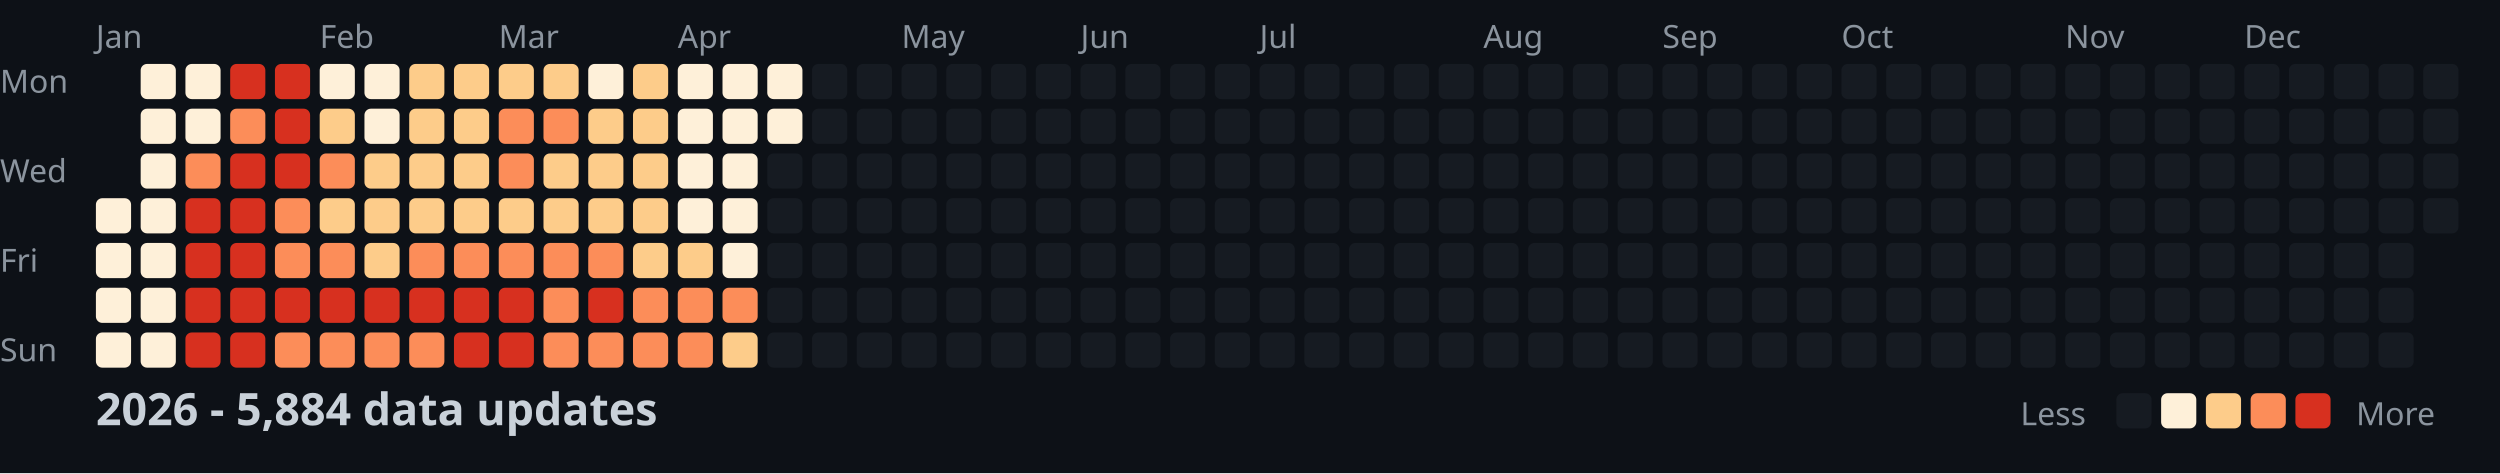
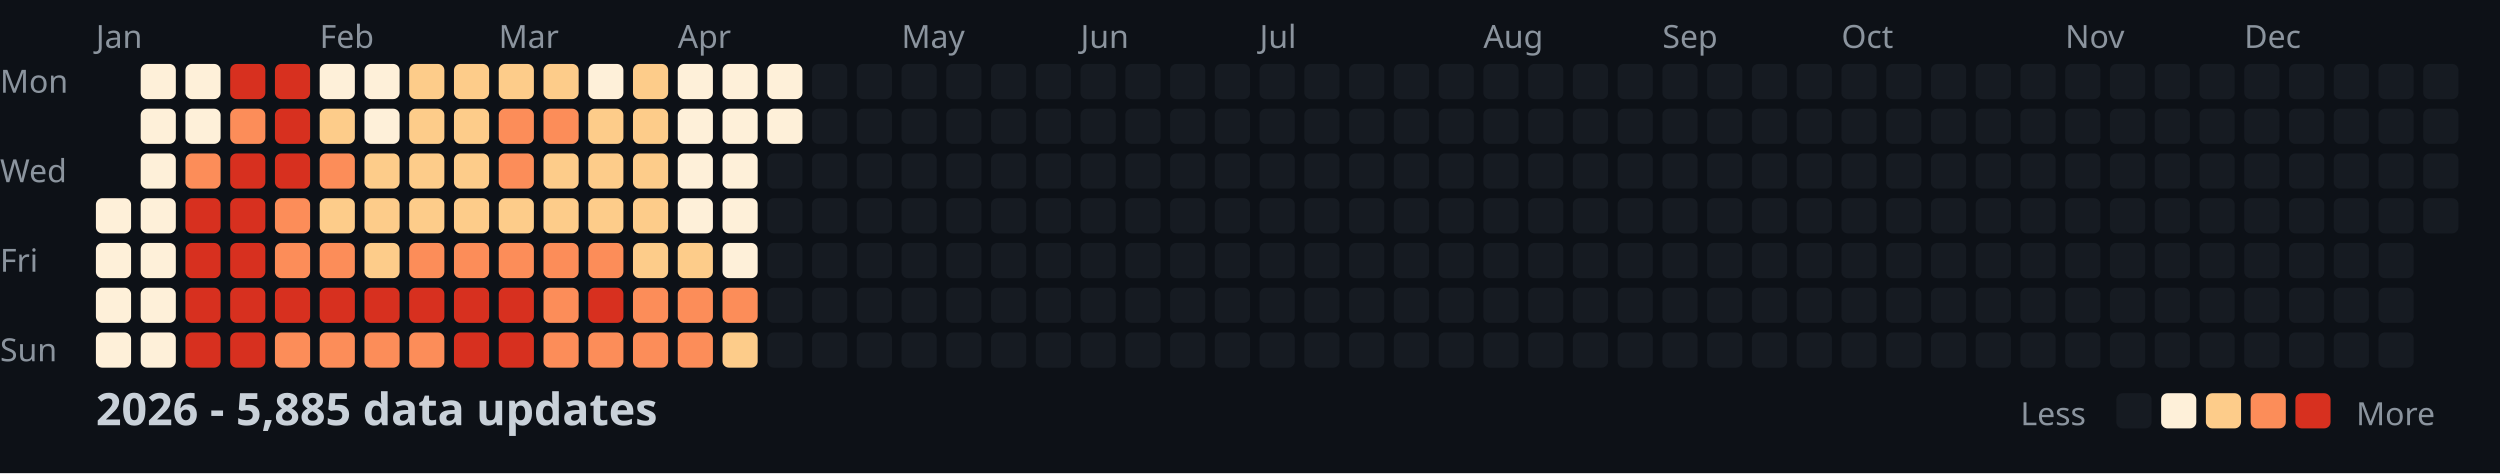
<svg xmlns="http://www.w3.org/2000/svg" width="782" height="148">
  <style>
    .month { font: 10px sans-serif; fill: #8b949e; }
    .day { font: 10px sans-serif; fill: #8b949e; }
    .title { font: bold 14px sans-serif; fill: #c9d1d9; }
    .legend { font: 10px sans-serif; fill: #8b949e; }
  </style>
  <rect width="100%" height="100%" fill="#0d1117" />
  <text x="0" y="29" class="day">Mon</text>
  <text x="0" y="57" class="day">Wed</text>
  <text x="0" y="85" class="day">Fri</text>
  <text x="0" y="113" class="day">Sun</text>
  <text x="30" y="15" class="month">Jan</text>
  <text x="100" y="15" class="month">Feb</text>
  <text x="156" y="15" class="month">Mar</text>
  <text x="212" y="15" class="month">Apr</text>
  <text x="282" y="15" class="month">May</text>
  <text x="338" y="15" class="month">Jun</text>
  <text x="394" y="15" class="month">Jul</text>
  <text x="464" y="15" class="month">Aug</text>
  <text x="520" y="15" class="month">Sep</text>
  <text x="576" y="15" class="month">Oct</text>
  <text x="646" y="15" class="month">Nov</text>
  <text x="702" y="15" class="month">Dec</text>
  <rect x="30" y="62" width="11" height="11" fill="#fef0d9" rx="2" />
  <rect x="30" y="76" width="11" height="11" fill="#fef0d9" rx="2" />
  <rect x="30" y="90" width="11" height="11" fill="#fef0d9" rx="2" />
  <rect x="30" y="104" width="11" height="11" fill="#fef0d9" rx="2" />
  <rect x="44" y="20" width="11" height="11" fill="#fef0d9" rx="2" />
  <rect x="44" y="34" width="11" height="11" fill="#fef0d9" rx="2" />
  <rect x="44" y="48" width="11" height="11" fill="#fef0d9" rx="2" />
  <rect x="44" y="62" width="11" height="11" fill="#fef0d9" rx="2" />
  <rect x="44" y="76" width="11" height="11" fill="#fef0d9" rx="2" />
  <rect x="44" y="90" width="11" height="11" fill="#fef0d9" rx="2" />
  <rect x="44" y="104" width="11" height="11" fill="#fef0d9" rx="2" />
  <rect x="58" y="20" width="11" height="11" fill="#fef0d9" rx="2" />
  <rect x="58" y="34" width="11" height="11" fill="#fef0d9" rx="2" />
  <rect x="58" y="48" width="11" height="11" fill="#fc8d59" rx="2" />
  <rect x="58" y="62" width="11" height="11" fill="#d7301f" rx="2" />
  <rect x="58" y="76" width="11" height="11" fill="#d7301f" rx="2" />
  <rect x="58" y="90" width="11" height="11" fill="#d7301f" rx="2" />
  <rect x="58" y="104" width="11" height="11" fill="#d7301f" rx="2" />
  <rect x="72" y="20" width="11" height="11" fill="#d7301f" rx="2" />
  <rect x="72" y="34" width="11" height="11" fill="#fc8d59" rx="2" />
  <rect x="72" y="48" width="11" height="11" fill="#d7301f" rx="2" />
  <rect x="72" y="62" width="11" height="11" fill="#d7301f" rx="2" />
  <rect x="72" y="76" width="11" height="11" fill="#d7301f" rx="2" />
  <rect x="72" y="90" width="11" height="11" fill="#d7301f" rx="2" />
  <rect x="72" y="104" width="11" height="11" fill="#d7301f" rx="2" />
  <rect x="86" y="20" width="11" height="11" fill="#d7301f" rx="2" />
  <rect x="86" y="34" width="11" height="11" fill="#d7301f" rx="2" />
  <rect x="86" y="48" width="11" height="11" fill="#d7301f" rx="2" />
  <rect x="86" y="62" width="11" height="11" fill="#fc8d59" rx="2" />
  <rect x="86" y="76" width="11" height="11" fill="#fc8d59" rx="2" />
  <rect x="86" y="90" width="11" height="11" fill="#d7301f" rx="2" />
  <rect x="86" y="104" width="11" height="11" fill="#fc8d59" rx="2" />
  <rect x="100" y="20" width="11" height="11" fill="#fef0d9" rx="2" />
  <rect x="100" y="34" width="11" height="11" fill="#fdcc8a" rx="2" />
  <rect x="100" y="48" width="11" height="11" fill="#fc8d59" rx="2" />
  <rect x="100" y="62" width="11" height="11" fill="#fdcc8a" rx="2" />
  <rect x="100" y="76" width="11" height="11" fill="#fc8d59" rx="2" />
  <rect x="100" y="90" width="11" height="11" fill="#d7301f" rx="2" />
  <rect x="100" y="104" width="11" height="11" fill="#fc8d59" rx="2" />
  <rect x="114" y="20" width="11" height="11" fill="#fef0d9" rx="2" />
  <rect x="114" y="34" width="11" height="11" fill="#fef0d9" rx="2" />
  <rect x="114" y="48" width="11" height="11" fill="#fdcc8a" rx="2" />
  <rect x="114" y="62" width="11" height="11" fill="#fdcc8a" rx="2" />
  <rect x="114" y="76" width="11" height="11" fill="#fdcc8a" rx="2" />
  <rect x="114" y="90" width="11" height="11" fill="#d7301f" rx="2" />
  <rect x="114" y="104" width="11" height="11" fill="#fc8d59" rx="2" />
  <rect x="128" y="20" width="11" height="11" fill="#fdcc8a" rx="2" />
  <rect x="128" y="34" width="11" height="11" fill="#fdcc8a" rx="2" />
  <rect x="128" y="48" width="11" height="11" fill="#fdcc8a" rx="2" />
  <rect x="128" y="62" width="11" height="11" fill="#fdcc8a" rx="2" />
  <rect x="128" y="76" width="11" height="11" fill="#fc8d59" rx="2" />
  <rect x="128" y="90" width="11" height="11" fill="#d7301f" rx="2" />
  <rect x="128" y="104" width="11" height="11" fill="#fc8d59" rx="2" />
  <rect x="142" y="20" width="11" height="11" fill="#fdcc8a" rx="2" />
  <rect x="142" y="34" width="11" height="11" fill="#fdcc8a" rx="2" />
  <rect x="142" y="48" width="11" height="11" fill="#fdcc8a" rx="2" />
  <rect x="142" y="62" width="11" height="11" fill="#fdcc8a" rx="2" />
  <rect x="142" y="76" width="11" height="11" fill="#fc8d59" rx="2" />
  <rect x="142" y="90" width="11" height="11" fill="#d7301f" rx="2" />
  <rect x="142" y="104" width="11" height="11" fill="#d7301f" rx="2" />
  <rect x="156" y="20" width="11" height="11" fill="#fdcc8a" rx="2" />
  <rect x="156" y="34" width="11" height="11" fill="#fc8d59" rx="2" />
  <rect x="156" y="48" width="11" height="11" fill="#fc8d59" rx="2" />
  <rect x="156" y="62" width="11" height="11" fill="#fdcc8a" rx="2" />
  <rect x="156" y="76" width="11" height="11" fill="#fc8d59" rx="2" />
  <rect x="156" y="90" width="11" height="11" fill="#d7301f" rx="2" />
  <rect x="156" y="104" width="11" height="11" fill="#d7301f" rx="2" />
  <rect x="170" y="20" width="11" height="11" fill="#fdcc8a" rx="2" />
  <rect x="170" y="34" width="11" height="11" fill="#fc8d59" rx="2" />
  <rect x="170" y="48" width="11" height="11" fill="#fdcc8a" rx="2" />
  <rect x="170" y="62" width="11" height="11" fill="#fdcc8a" rx="2" />
  <rect x="170" y="76" width="11" height="11" fill="#fc8d59" rx="2" />
  <rect x="170" y="90" width="11" height="11" fill="#fc8d59" rx="2" />
  <rect x="170" y="104" width="11" height="11" fill="#fc8d59" rx="2" />
  <rect x="184" y="20" width="11" height="11" fill="#fef0d9" rx="2" />
  <rect x="184" y="34" width="11" height="11" fill="#fdcc8a" rx="2" />
  <rect x="184" y="48" width="11" height="11" fill="#fdcc8a" rx="2" />
  <rect x="184" y="62" width="11" height="11" fill="#fdcc8a" rx="2" />
  <rect x="184" y="76" width="11" height="11" fill="#fc8d59" rx="2" />
  <rect x="184" y="90" width="11" height="11" fill="#d7301f" rx="2" />
  <rect x="184" y="104" width="11" height="11" fill="#fc8d59" rx="2" />
  <rect x="198" y="20" width="11" height="11" fill="#fdcc8a" rx="2" />
  <rect x="198" y="34" width="11" height="11" fill="#fdcc8a" rx="2" />
  <rect x="198" y="48" width="11" height="11" fill="#fdcc8a" rx="2" />
  <rect x="198" y="62" width="11" height="11" fill="#fdcc8a" rx="2" />
  <rect x="198" y="76" width="11" height="11" fill="#fdcc8a" rx="2" />
  <rect x="198" y="90" width="11" height="11" fill="#fc8d59" rx="2" />
  <rect x="198" y="104" width="11" height="11" fill="#fc8d59" rx="2" />
  <rect x="212" y="20" width="11" height="11" fill="#fef0d9" rx="2" />
  <rect x="212" y="34" width="11" height="11" fill="#fef0d9" rx="2" />
  <rect x="212" y="48" width="11" height="11" fill="#fef0d9" rx="2" />
  <rect x="212" y="62" width="11" height="11" fill="#fef0d9" rx="2" />
  <rect x="212" y="76" width="11" height="11" fill="#fdcc8a" rx="2" />
  <rect x="212" y="90" width="11" height="11" fill="#fc8d59" rx="2" />
  <rect x="212" y="104" width="11" height="11" fill="#fc8d59" rx="2" />
  <rect x="226" y="20" width="11" height="11" fill="#fef0d9" rx="2" />
  <rect x="226" y="34" width="11" height="11" fill="#fef0d9" rx="2" />
  <rect x="226" y="48" width="11" height="11" fill="#fef0d9" rx="2" />
  <rect x="226" y="62" width="11" height="11" fill="#fef0d9" rx="2" />
  <rect x="226" y="76" width="11" height="11" fill="#fef0d9" rx="2" />
  <rect x="226" y="90" width="11" height="11" fill="#fc8d59" rx="2" />
  <rect x="226" y="104" width="11" height="11" fill="#fdcc8a" rx="2" />
  <rect x="240" y="20" width="11" height="11" fill="#fef0d9" rx="2" />
  <rect x="240" y="34" width="11" height="11" fill="#fef0d9" rx="2" />
  <rect x="240" y="48" width="11" height="11" fill="#161b22" rx="2" />
  <rect x="240" y="62" width="11" height="11" fill="#161b22" rx="2" />
  <rect x="240" y="76" width="11" height="11" fill="#161b22" rx="2" />
  <rect x="240" y="90" width="11" height="11" fill="#161b22" rx="2" />
  <rect x="240" y="104" width="11" height="11" fill="#161b22" rx="2" />
  <rect x="254" y="20" width="11" height="11" fill="#161b22" rx="2" />
  <rect x="254" y="34" width="11" height="11" fill="#161b22" rx="2" />
  <rect x="254" y="48" width="11" height="11" fill="#161b22" rx="2" />
  <rect x="254" y="62" width="11" height="11" fill="#161b22" rx="2" />
  <rect x="254" y="76" width="11" height="11" fill="#161b22" rx="2" />
  <rect x="254" y="90" width="11" height="11" fill="#161b22" rx="2" />
  <rect x="254" y="104" width="11" height="11" fill="#161b22" rx="2" />
  <rect x="268" y="20" width="11" height="11" fill="#161b22" rx="2" />
  <rect x="268" y="34" width="11" height="11" fill="#161b22" rx="2" />
  <rect x="268" y="48" width="11" height="11" fill="#161b22" rx="2" />
  <rect x="268" y="62" width="11" height="11" fill="#161b22" rx="2" />
  <rect x="268" y="76" width="11" height="11" fill="#161b22" rx="2" />
  <rect x="268" y="90" width="11" height="11" fill="#161b22" rx="2" />
  <rect x="268" y="104" width="11" height="11" fill="#161b22" rx="2" />
  <rect x="282" y="20" width="11" height="11" fill="#161b22" rx="2" />
  <rect x="282" y="34" width="11" height="11" fill="#161b22" rx="2" />
  <rect x="282" y="48" width="11" height="11" fill="#161b22" rx="2" />
  <rect x="282" y="62" width="11" height="11" fill="#161b22" rx="2" />
  <rect x="282" y="76" width="11" height="11" fill="#161b22" rx="2" />
  <rect x="282" y="90" width="11" height="11" fill="#161b22" rx="2" />
  <rect x="282" y="104" width="11" height="11" fill="#161b22" rx="2" />
  <rect x="296" y="20" width="11" height="11" fill="#161b22" rx="2" />
  <rect x="296" y="34" width="11" height="11" fill="#161b22" rx="2" />
  <rect x="296" y="48" width="11" height="11" fill="#161b22" rx="2" />
  <rect x="296" y="62" width="11" height="11" fill="#161b22" rx="2" />
  <rect x="296" y="76" width="11" height="11" fill="#161b22" rx="2" />
  <rect x="296" y="90" width="11" height="11" fill="#161b22" rx="2" />
  <rect x="296" y="104" width="11" height="11" fill="#161b22" rx="2" />
  <rect x="310" y="20" width="11" height="11" fill="#161b22" rx="2" />
  <rect x="310" y="34" width="11" height="11" fill="#161b22" rx="2" />
  <rect x="310" y="48" width="11" height="11" fill="#161b22" rx="2" />
  <rect x="310" y="62" width="11" height="11" fill="#161b22" rx="2" />
  <rect x="310" y="76" width="11" height="11" fill="#161b22" rx="2" />
  <rect x="310" y="90" width="11" height="11" fill="#161b22" rx="2" />
  <rect x="310" y="104" width="11" height="11" fill="#161b22" rx="2" />
  <rect x="324" y="20" width="11" height="11" fill="#161b22" rx="2" />
  <rect x="324" y="34" width="11" height="11" fill="#161b22" rx="2" />
  <rect x="324" y="48" width="11" height="11" fill="#161b22" rx="2" />
  <rect x="324" y="62" width="11" height="11" fill="#161b22" rx="2" />
  <rect x="324" y="76" width="11" height="11" fill="#161b22" rx="2" />
  <rect x="324" y="90" width="11" height="11" fill="#161b22" rx="2" />
  <rect x="324" y="104" width="11" height="11" fill="#161b22" rx="2" />
  <rect x="338" y="20" width="11" height="11" fill="#161b22" rx="2" />
  <rect x="338" y="34" width="11" height="11" fill="#161b22" rx="2" />
  <rect x="338" y="48" width="11" height="11" fill="#161b22" rx="2" />
  <rect x="338" y="62" width="11" height="11" fill="#161b22" rx="2" />
  <rect x="338" y="76" width="11" height="11" fill="#161b22" rx="2" />
  <rect x="338" y="90" width="11" height="11" fill="#161b22" rx="2" />
  <rect x="338" y="104" width="11" height="11" fill="#161b22" rx="2" />
  <rect x="352" y="20" width="11" height="11" fill="#161b22" rx="2" />
  <rect x="352" y="34" width="11" height="11" fill="#161b22" rx="2" />
  <rect x="352" y="48" width="11" height="11" fill="#161b22" rx="2" />
  <rect x="352" y="62" width="11" height="11" fill="#161b22" rx="2" />
  <rect x="352" y="76" width="11" height="11" fill="#161b22" rx="2" />
  <rect x="352" y="90" width="11" height="11" fill="#161b22" rx="2" />
  <rect x="352" y="104" width="11" height="11" fill="#161b22" rx="2" />
  <rect x="366" y="20" width="11" height="11" fill="#161b22" rx="2" />
  <rect x="366" y="34" width="11" height="11" fill="#161b22" rx="2" />
  <rect x="366" y="48" width="11" height="11" fill="#161b22" rx="2" />
  <rect x="366" y="62" width="11" height="11" fill="#161b22" rx="2" />
  <rect x="366" y="76" width="11" height="11" fill="#161b22" rx="2" />
  <rect x="366" y="90" width="11" height="11" fill="#161b22" rx="2" />
  <rect x="366" y="104" width="11" height="11" fill="#161b22" rx="2" />
  <rect x="380" y="20" width="11" height="11" fill="#161b22" rx="2" />
  <rect x="380" y="34" width="11" height="11" fill="#161b22" rx="2" />
  <rect x="380" y="48" width="11" height="11" fill="#161b22" rx="2" />
  <rect x="380" y="62" width="11" height="11" fill="#161b22" rx="2" />
  <rect x="380" y="76" width="11" height="11" fill="#161b22" rx="2" />
  <rect x="380" y="90" width="11" height="11" fill="#161b22" rx="2" />
  <rect x="380" y="104" width="11" height="11" fill="#161b22" rx="2" />
  <rect x="394" y="20" width="11" height="11" fill="#161b22" rx="2" />
  <rect x="394" y="34" width="11" height="11" fill="#161b22" rx="2" />
  <rect x="394" y="48" width="11" height="11" fill="#161b22" rx="2" />
  <rect x="394" y="62" width="11" height="11" fill="#161b22" rx="2" />
  <rect x="394" y="76" width="11" height="11" fill="#161b22" rx="2" />
  <rect x="394" y="90" width="11" height="11" fill="#161b22" rx="2" />
  <rect x="394" y="104" width="11" height="11" fill="#161b22" rx="2" />
  <rect x="408" y="20" width="11" height="11" fill="#161b22" rx="2" />
  <rect x="408" y="34" width="11" height="11" fill="#161b22" rx="2" />
  <rect x="408" y="48" width="11" height="11" fill="#161b22" rx="2" />
  <rect x="408" y="62" width="11" height="11" fill="#161b22" rx="2" />
  <rect x="408" y="76" width="11" height="11" fill="#161b22" rx="2" />
  <rect x="408" y="90" width="11" height="11" fill="#161b22" rx="2" />
  <rect x="408" y="104" width="11" height="11" fill="#161b22" rx="2" />
  <rect x="422" y="20" width="11" height="11" fill="#161b22" rx="2" />
  <rect x="422" y="34" width="11" height="11" fill="#161b22" rx="2" />
  <rect x="422" y="48" width="11" height="11" fill="#161b22" rx="2" />
  <rect x="422" y="62" width="11" height="11" fill="#161b22" rx="2" />
  <rect x="422" y="76" width="11" height="11" fill="#161b22" rx="2" />
  <rect x="422" y="90" width="11" height="11" fill="#161b22" rx="2" />
  <rect x="422" y="104" width="11" height="11" fill="#161b22" rx="2" />
  <rect x="436" y="20" width="11" height="11" fill="#161b22" rx="2" />
  <rect x="436" y="34" width="11" height="11" fill="#161b22" rx="2" />
  <rect x="436" y="48" width="11" height="11" fill="#161b22" rx="2" />
  <rect x="436" y="62" width="11" height="11" fill="#161b22" rx="2" />
  <rect x="436" y="76" width="11" height="11" fill="#161b22" rx="2" />
  <rect x="436" y="90" width="11" height="11" fill="#161b22" rx="2" />
  <rect x="436" y="104" width="11" height="11" fill="#161b22" rx="2" />
  <rect x="450" y="20" width="11" height="11" fill="#161b22" rx="2" />
  <rect x="450" y="34" width="11" height="11" fill="#161b22" rx="2" />
  <rect x="450" y="48" width="11" height="11" fill="#161b22" rx="2" />
  <rect x="450" y="62" width="11" height="11" fill="#161b22" rx="2" />
  <rect x="450" y="76" width="11" height="11" fill="#161b22" rx="2" />
  <rect x="450" y="90" width="11" height="11" fill="#161b22" rx="2" />
  <rect x="450" y="104" width="11" height="11" fill="#161b22" rx="2" />
  <rect x="464" y="20" width="11" height="11" fill="#161b22" rx="2" />
  <rect x="464" y="34" width="11" height="11" fill="#161b22" rx="2" />
  <rect x="464" y="48" width="11" height="11" fill="#161b22" rx="2" />
  <rect x="464" y="62" width="11" height="11" fill="#161b22" rx="2" />
  <rect x="464" y="76" width="11" height="11" fill="#161b22" rx="2" />
  <rect x="464" y="90" width="11" height="11" fill="#161b22" rx="2" />
  <rect x="464" y="104" width="11" height="11" fill="#161b22" rx="2" />
  <rect x="478" y="20" width="11" height="11" fill="#161b22" rx="2" />
  <rect x="478" y="34" width="11" height="11" fill="#161b22" rx="2" />
  <rect x="478" y="48" width="11" height="11" fill="#161b22" rx="2" />
  <rect x="478" y="62" width="11" height="11" fill="#161b22" rx="2" />
  <rect x="478" y="76" width="11" height="11" fill="#161b22" rx="2" />
  <rect x="478" y="90" width="11" height="11" fill="#161b22" rx="2" />
  <rect x="478" y="104" width="11" height="11" fill="#161b22" rx="2" />
  <rect x="492" y="20" width="11" height="11" fill="#161b22" rx="2" />
  <rect x="492" y="34" width="11" height="11" fill="#161b22" rx="2" />
  <rect x="492" y="48" width="11" height="11" fill="#161b22" rx="2" />
  <rect x="492" y="62" width="11" height="11" fill="#161b22" rx="2" />
  <rect x="492" y="76" width="11" height="11" fill="#161b22" rx="2" />
  <rect x="492" y="90" width="11" height="11" fill="#161b22" rx="2" />
  <rect x="492" y="104" width="11" height="11" fill="#161b22" rx="2" />
  <rect x="506" y="20" width="11" height="11" fill="#161b22" rx="2" />
  <rect x="506" y="34" width="11" height="11" fill="#161b22" rx="2" />
  <rect x="506" y="48" width="11" height="11" fill="#161b22" rx="2" />
  <rect x="506" y="62" width="11" height="11" fill="#161b22" rx="2" />
  <rect x="506" y="76" width="11" height="11" fill="#161b22" rx="2" />
  <rect x="506" y="90" width="11" height="11" fill="#161b22" rx="2" />
  <rect x="506" y="104" width="11" height="11" fill="#161b22" rx="2" />
  <rect x="520" y="20" width="11" height="11" fill="#161b22" rx="2" />
  <rect x="520" y="34" width="11" height="11" fill="#161b22" rx="2" />
  <rect x="520" y="48" width="11" height="11" fill="#161b22" rx="2" />
  <rect x="520" y="62" width="11" height="11" fill="#161b22" rx="2" />
  <rect x="520" y="76" width="11" height="11" fill="#161b22" rx="2" />
  <rect x="520" y="90" width="11" height="11" fill="#161b22" rx="2" />
  <rect x="520" y="104" width="11" height="11" fill="#161b22" rx="2" />
  <rect x="534" y="20" width="11" height="11" fill="#161b22" rx="2" />
  <rect x="534" y="34" width="11" height="11" fill="#161b22" rx="2" />
  <rect x="534" y="48" width="11" height="11" fill="#161b22" rx="2" />
  <rect x="534" y="62" width="11" height="11" fill="#161b22" rx="2" />
  <rect x="534" y="76" width="11" height="11" fill="#161b22" rx="2" />
  <rect x="534" y="90" width="11" height="11" fill="#161b22" rx="2" />
  <rect x="534" y="104" width="11" height="11" fill="#161b22" rx="2" />
  <rect x="548" y="20" width="11" height="11" fill="#161b22" rx="2" />
  <rect x="548" y="34" width="11" height="11" fill="#161b22" rx="2" />
  <rect x="548" y="48" width="11" height="11" fill="#161b22" rx="2" />
  <rect x="548" y="62" width="11" height="11" fill="#161b22" rx="2" />
  <rect x="548" y="76" width="11" height="11" fill="#161b22" rx="2" />
  <rect x="548" y="90" width="11" height="11" fill="#161b22" rx="2" />
  <rect x="548" y="104" width="11" height="11" fill="#161b22" rx="2" />
  <rect x="562" y="20" width="11" height="11" fill="#161b22" rx="2" />
  <rect x="562" y="34" width="11" height="11" fill="#161b22" rx="2" />
  <rect x="562" y="48" width="11" height="11" fill="#161b22" rx="2" />
  <rect x="562" y="62" width="11" height="11" fill="#161b22" rx="2" />
  <rect x="562" y="76" width="11" height="11" fill="#161b22" rx="2" />
  <rect x="562" y="90" width="11" height="11" fill="#161b22" rx="2" />
  <rect x="562" y="104" width="11" height="11" fill="#161b22" rx="2" />
  <rect x="576" y="20" width="11" height="11" fill="#161b22" rx="2" />
  <rect x="576" y="34" width="11" height="11" fill="#161b22" rx="2" />
  <rect x="576" y="48" width="11" height="11" fill="#161b22" rx="2" />
  <rect x="576" y="62" width="11" height="11" fill="#161b22" rx="2" />
  <rect x="576" y="76" width="11" height="11" fill="#161b22" rx="2" />
  <rect x="576" y="90" width="11" height="11" fill="#161b22" rx="2" />
  <rect x="576" y="104" width="11" height="11" fill="#161b22" rx="2" />
  <rect x="590" y="20" width="11" height="11" fill="#161b22" rx="2" />
  <rect x="590" y="34" width="11" height="11" fill="#161b22" rx="2" />
  <rect x="590" y="48" width="11" height="11" fill="#161b22" rx="2" />
  <rect x="590" y="62" width="11" height="11" fill="#161b22" rx="2" />
  <rect x="590" y="76" width="11" height="11" fill="#161b22" rx="2" />
  <rect x="590" y="90" width="11" height="11" fill="#161b22" rx="2" />
  <rect x="590" y="104" width="11" height="11" fill="#161b22" rx="2" />
  <rect x="604" y="20" width="11" height="11" fill="#161b22" rx="2" />
  <rect x="604" y="34" width="11" height="11" fill="#161b22" rx="2" />
  <rect x="604" y="48" width="11" height="11" fill="#161b22" rx="2" />
  <rect x="604" y="62" width="11" height="11" fill="#161b22" rx="2" />
  <rect x="604" y="76" width="11" height="11" fill="#161b22" rx="2" />
  <rect x="604" y="90" width="11" height="11" fill="#161b22" rx="2" />
  <rect x="604" y="104" width="11" height="11" fill="#161b22" rx="2" />
  <rect x="618" y="20" width="11" height="11" fill="#161b22" rx="2" />
  <rect x="618" y="34" width="11" height="11" fill="#161b22" rx="2" />
  <rect x="618" y="48" width="11" height="11" fill="#161b22" rx="2" />
  <rect x="618" y="62" width="11" height="11" fill="#161b22" rx="2" />
  <rect x="618" y="76" width="11" height="11" fill="#161b22" rx="2" />
  <rect x="618" y="90" width="11" height="11" fill="#161b22" rx="2" />
  <rect x="618" y="104" width="11" height="11" fill="#161b22" rx="2" />
  <rect x="632" y="20" width="11" height="11" fill="#161b22" rx="2" />
  <rect x="632" y="34" width="11" height="11" fill="#161b22" rx="2" />
  <rect x="632" y="48" width="11" height="11" fill="#161b22" rx="2" />
  <rect x="632" y="62" width="11" height="11" fill="#161b22" rx="2" />
  <rect x="632" y="76" width="11" height="11" fill="#161b22" rx="2" />
  <rect x="632" y="90" width="11" height="11" fill="#161b22" rx="2" />
  <rect x="632" y="104" width="11" height="11" fill="#161b22" rx="2" />
  <rect x="646" y="20" width="11" height="11" fill="#161b22" rx="2" />
  <rect x="646" y="34" width="11" height="11" fill="#161b22" rx="2" />
  <rect x="646" y="48" width="11" height="11" fill="#161b22" rx="2" />
  <rect x="646" y="62" width="11" height="11" fill="#161b22" rx="2" />
  <rect x="646" y="76" width="11" height="11" fill="#161b22" rx="2" />
  <rect x="646" y="90" width="11" height="11" fill="#161b22" rx="2" />
  <rect x="646" y="104" width="11" height="11" fill="#161b22" rx="2" />
  <rect x="660" y="20" width="11" height="11" fill="#161b22" rx="2" />
  <rect x="660" y="34" width="11" height="11" fill="#161b22" rx="2" />
  <rect x="660" y="48" width="11" height="11" fill="#161b22" rx="2" />
  <rect x="660" y="62" width="11" height="11" fill="#161b22" rx="2" />
  <rect x="660" y="76" width="11" height="11" fill="#161b22" rx="2" />
  <rect x="660" y="90" width="11" height="11" fill="#161b22" rx="2" />
  <rect x="660" y="104" width="11" height="11" fill="#161b22" rx="2" />
  <rect x="674" y="20" width="11" height="11" fill="#161b22" rx="2" />
  <rect x="674" y="34" width="11" height="11" fill="#161b22" rx="2" />
  <rect x="674" y="48" width="11" height="11" fill="#161b22" rx="2" />
  <rect x="674" y="62" width="11" height="11" fill="#161b22" rx="2" />
  <rect x="674" y="76" width="11" height="11" fill="#161b22" rx="2" />
  <rect x="674" y="90" width="11" height="11" fill="#161b22" rx="2" />
  <rect x="674" y="104" width="11" height="11" fill="#161b22" rx="2" />
  <rect x="688" y="20" width="11" height="11" fill="#161b22" rx="2" />
  <rect x="688" y="34" width="11" height="11" fill="#161b22" rx="2" />
  <rect x="688" y="48" width="11" height="11" fill="#161b22" rx="2" />
  <rect x="688" y="62" width="11" height="11" fill="#161b22" rx="2" />
  <rect x="688" y="76" width="11" height="11" fill="#161b22" rx="2" />
  <rect x="688" y="90" width="11" height="11" fill="#161b22" rx="2" />
  <rect x="688" y="104" width="11" height="11" fill="#161b22" rx="2" />
  <rect x="702" y="20" width="11" height="11" fill="#161b22" rx="2" />
  <rect x="702" y="34" width="11" height="11" fill="#161b22" rx="2" />
  <rect x="702" y="48" width="11" height="11" fill="#161b22" rx="2" />
  <rect x="702" y="62" width="11" height="11" fill="#161b22" rx="2" />
  <rect x="702" y="76" width="11" height="11" fill="#161b22" rx="2" />
  <rect x="702" y="90" width="11" height="11" fill="#161b22" rx="2" />
  <rect x="702" y="104" width="11" height="11" fill="#161b22" rx="2" />
  <rect x="716" y="20" width="11" height="11" fill="#161b22" rx="2" />
  <rect x="716" y="34" width="11" height="11" fill="#161b22" rx="2" />
  <rect x="716" y="48" width="11" height="11" fill="#161b22" rx="2" />
  <rect x="716" y="62" width="11" height="11" fill="#161b22" rx="2" />
  <rect x="716" y="76" width="11" height="11" fill="#161b22" rx="2" />
  <rect x="716" y="90" width="11" height="11" fill="#161b22" rx="2" />
  <rect x="716" y="104" width="11" height="11" fill="#161b22" rx="2" />
  <rect x="730" y="20" width="11" height="11" fill="#161b22" rx="2" />
  <rect x="730" y="34" width="11" height="11" fill="#161b22" rx="2" />
  <rect x="730" y="48" width="11" height="11" fill="#161b22" rx="2" />
  <rect x="730" y="62" width="11" height="11" fill="#161b22" rx="2" />
  <rect x="730" y="76" width="11" height="11" fill="#161b22" rx="2" />
  <rect x="730" y="90" width="11" height="11" fill="#161b22" rx="2" />
  <rect x="730" y="104" width="11" height="11" fill="#161b22" rx="2" />
  <rect x="744" y="20" width="11" height="11" fill="#161b22" rx="2" />
  <rect x="744" y="34" width="11" height="11" fill="#161b22" rx="2" />
  <rect x="744" y="48" width="11" height="11" fill="#161b22" rx="2" />
  <rect x="744" y="62" width="11" height="11" fill="#161b22" rx="2" />
  <rect x="744" y="76" width="11" height="11" fill="#161b22" rx="2" />
  <rect x="744" y="90" width="11" height="11" fill="#161b22" rx="2" />
  <rect x="744" y="104" width="11" height="11" fill="#161b22" rx="2" />
  <rect x="758" y="20" width="11" height="11" fill="#161b22" rx="2" />
  <rect x="758" y="34" width="11" height="11" fill="#161b22" rx="2" />
  <rect x="758" y="48" width="11" height="11" fill="#161b22" rx="2" />
  <rect x="758" y="62" width="11" height="11" fill="#161b22" rx="2" />
-   <text x="30" y="133" class="title">2026 - 5,884 data updates</text>
+   <text x="30" y="133" class="title">2026 - 5,885 data updates</text>
  <text x="632" y="133" class="legend">Less</text>
  <rect x="662" y="123" width="11" height="11" fill="#161b22" rx="2" />
  <rect x="676" y="123" width="11" height="11" fill="#fef0d9" rx="2" />
  <rect x="690" y="123" width="11" height="11" fill="#fdcc8a" rx="2" />
  <rect x="704" y="123" width="11" height="11" fill="#fc8d59" rx="2" />
  <rect x="718" y="123" width="11" height="11" fill="#d7301f" rx="2" />
  <text x="737" y="133" class="legend">More</text>
</svg>
